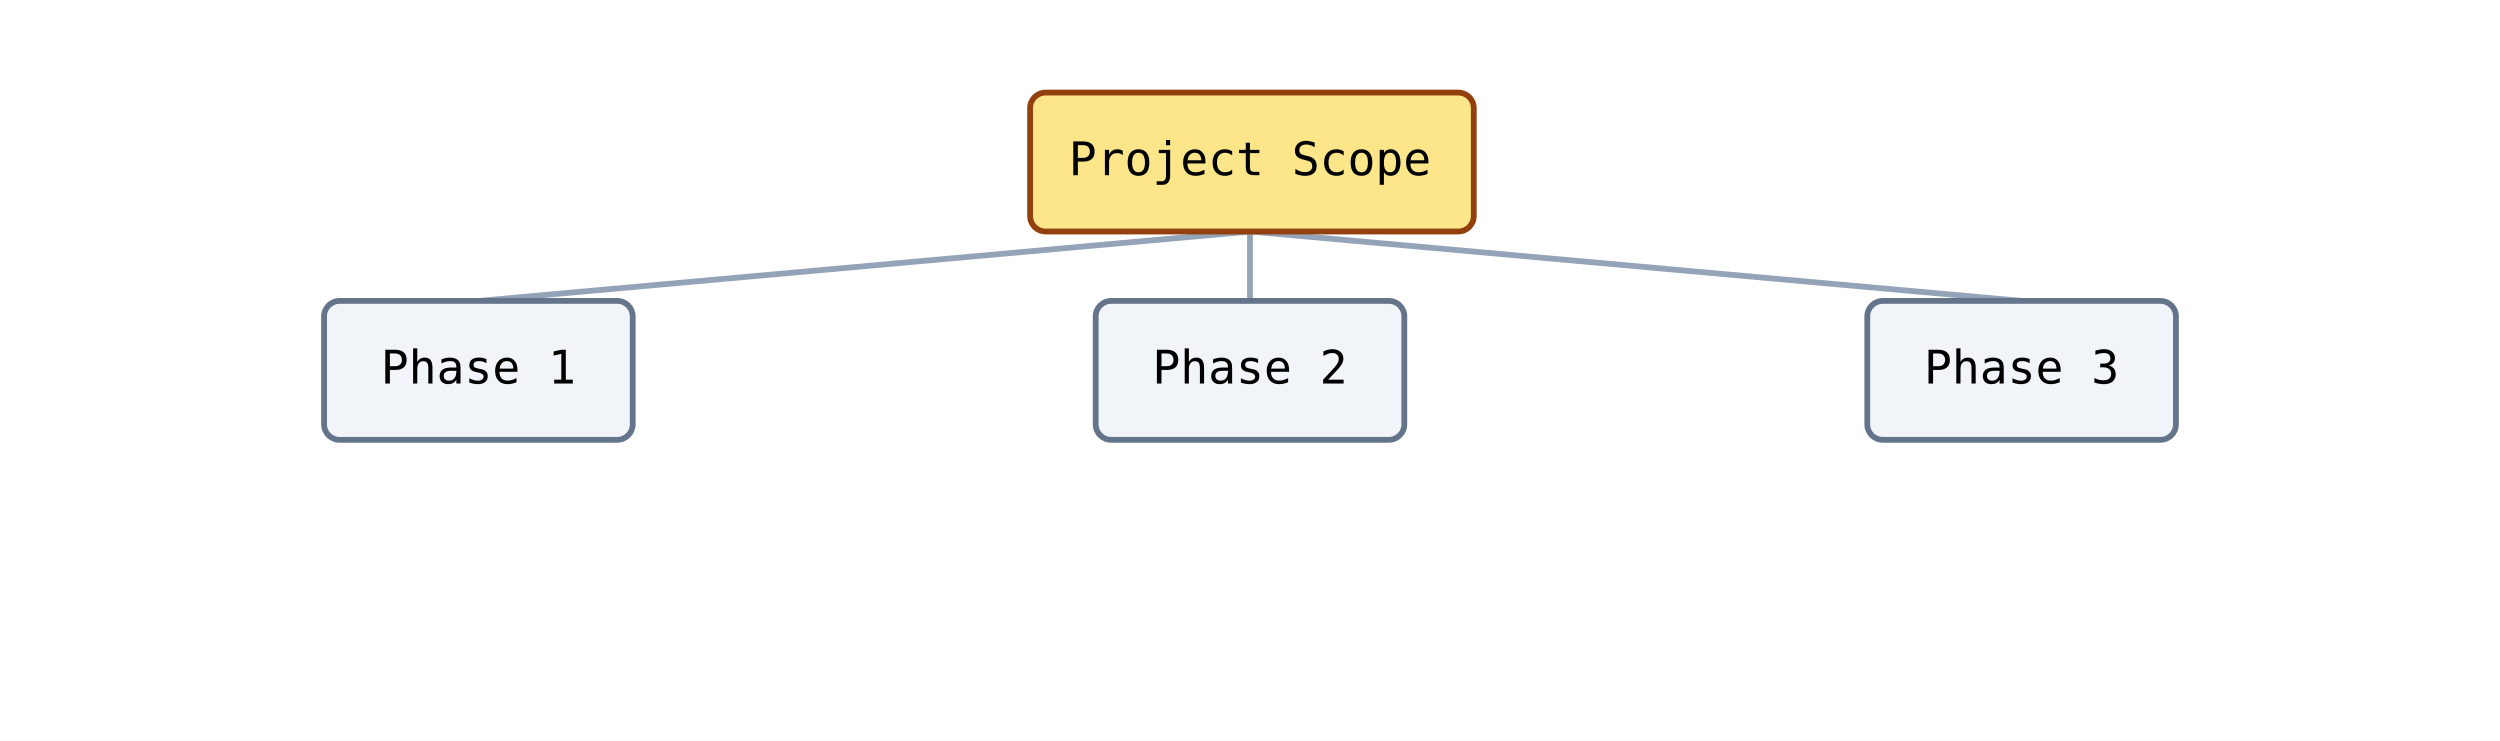
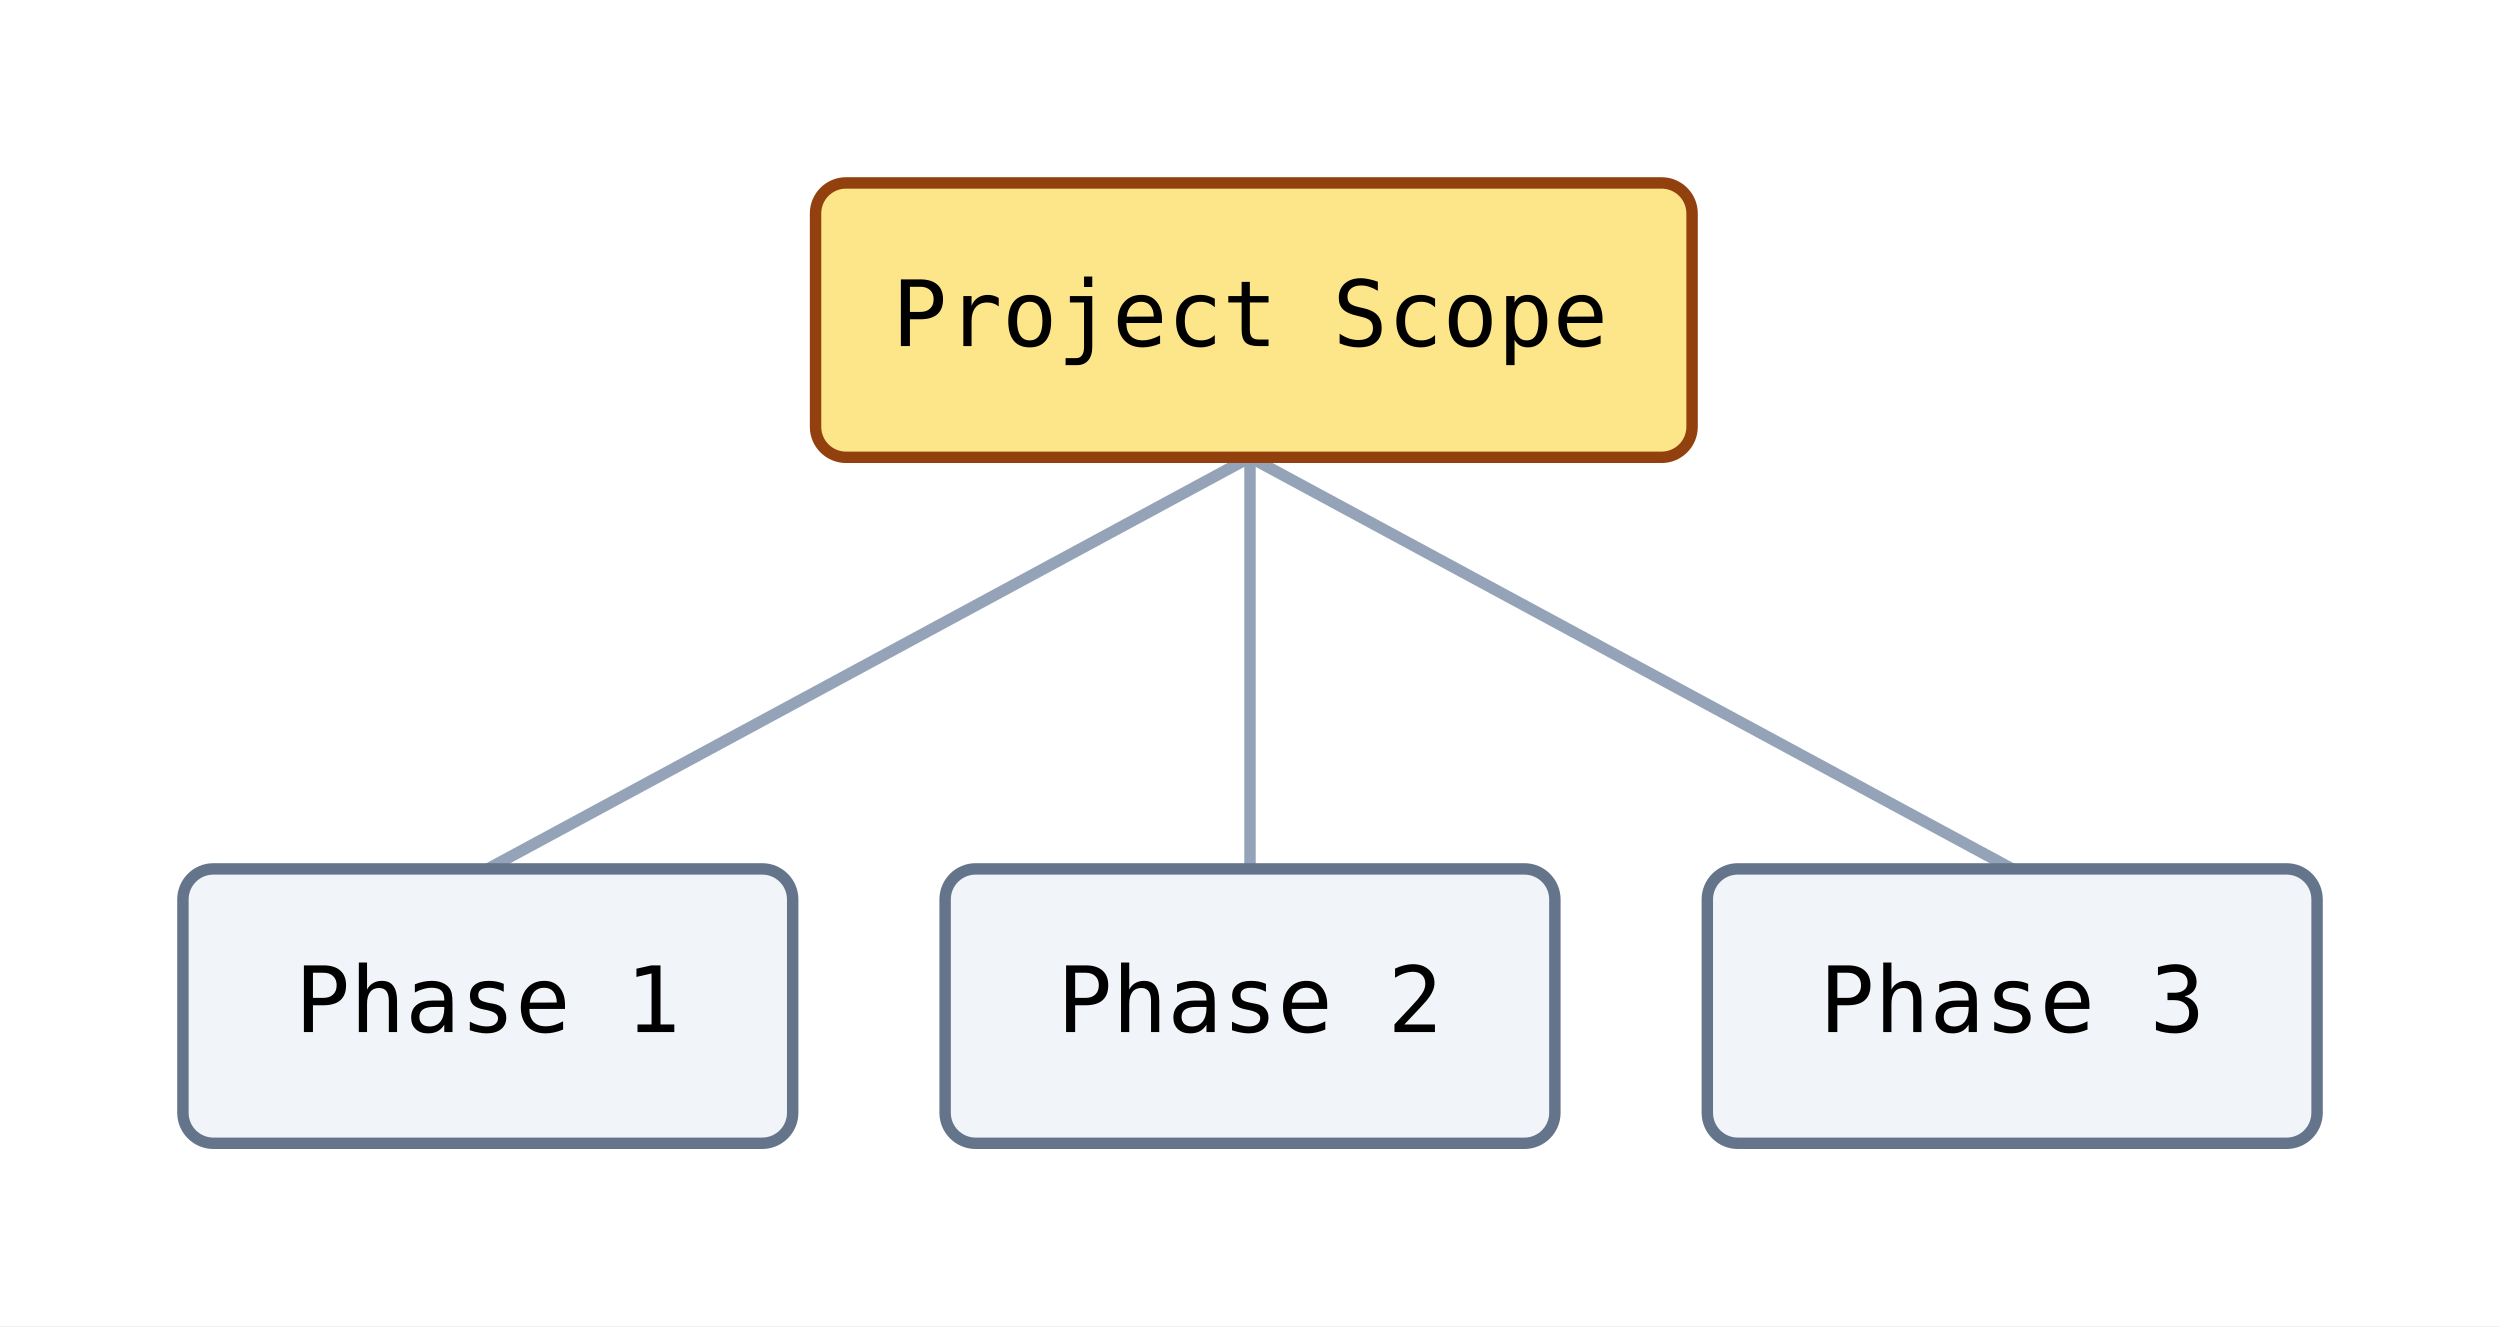
- <svg xmlns="http://www.w3.org/2000/svg" width="648" height="192" viewBox="0 0 648 192" data-wbs-orientation="top-to-bottom" data-wbs-node-count="4" data-wbs-leaf-count="3" data-wbs-max-depth="1">
+ <svg xmlns="http://www.w3.org/2000/svg" width="328" height="174" viewBox="0 0 328 174" data-wbs-orientation="top-to-bottom" data-wbs-node-count="4" data-wbs-leaf-count="3" data-wbs-max-depth="1">
  <rect width="100%" height="100%" fill="white" />
-   <line class="wbs-edge" data-wbs-edge-depth="1" x1="324" y1="60" x2="124" y2="78" stroke="#94a3b8" stroke-width="1.5" />
-   <line class="wbs-edge" data-wbs-edge-depth="1" x1="324" y1="60" x2="324" y2="78" stroke="#94a3b8" stroke-width="1.5" />
-   <line class="wbs-edge" data-wbs-edge-depth="1" x1="324" y1="60" x2="524" y2="78" stroke="#94a3b8" stroke-width="1.5" />
-   <rect class="wbs-node wbs-depth-0 wbs-branch" data-wbs-depth="0" data-wbs-child-count="3" data-wbs-sibling-index="0" data-wbs-fill="#fde68a" x="267" y="24" width="115" height="36" rx="4" ry="4" fill="#fde68a" stroke="#92400e" stroke-width="1.5" />
-   <text x="324" y="42" text-anchor="middle" dominant-baseline="middle" font-family="monospace" font-size="12">Project Scope</text>
-   <rect class="wbs-node wbs-depth-1 wbs-leaf" data-wbs-depth="1" data-wbs-child-count="0" data-wbs-sibling-index="0" data-wbs-fill="#f1f5f9" x="84" y="78" width="80" height="36" rx="4" ry="4" fill="#f1f5f9" stroke="#64748b" stroke-width="1.5" />
-   <text x="124" y="96" text-anchor="middle" dominant-baseline="middle" font-family="monospace" font-size="12">Phase 1</text>
-   <rect class="wbs-node wbs-depth-1 wbs-leaf" data-wbs-depth="1" data-wbs-child-count="0" data-wbs-sibling-index="1" data-wbs-fill="#f1f5f9" x="284" y="78" width="80" height="36" rx="4" ry="4" fill="#f1f5f9" stroke="#64748b" stroke-width="1.5" />
-   <text x="324" y="96" text-anchor="middle" dominant-baseline="middle" font-family="monospace" font-size="12">Phase 2</text>
-   <rect class="wbs-node wbs-depth-1 wbs-leaf" data-wbs-depth="1" data-wbs-child-count="0" data-wbs-sibling-index="2" data-wbs-fill="#f1f5f9" x="484" y="78" width="80" height="36" rx="4" ry="4" fill="#f1f5f9" stroke="#64748b" stroke-width="1.5" />
-   <text x="524" y="96" text-anchor="middle" dominant-baseline="middle" font-family="monospace" font-size="12">Phase 3</text>
+   <line class="wbs-edge" data-wbs-edge-depth="1" x1="164" y1="60" x2="64" y2="114" stroke="#94a3b8" stroke-width="1.5" />
+   <line class="wbs-edge" data-wbs-edge-depth="1" x1="164" y1="60" x2="164" y2="114" stroke="#94a3b8" stroke-width="1.5" />
+   <line class="wbs-edge" data-wbs-edge-depth="1" x1="164" y1="60" x2="264" y2="114" stroke="#94a3b8" stroke-width="1.5" />
+   <rect class="wbs-node wbs-depth-0 wbs-branch" data-wbs-depth="0" data-wbs-child-count="3" data-wbs-sibling-index="0" data-wbs-fill="#fde68a" x="107" y="24" width="115" height="36" rx="4" ry="4" fill="#fde68a" stroke="#92400e" stroke-width="1.5" />
+   <text x="164" y="42" text-anchor="middle" dominant-baseline="middle" font-family="monospace" font-size="12">Project Scope</text>
+   <rect class="wbs-node wbs-depth-1 wbs-leaf" data-wbs-depth="1" data-wbs-child-count="0" data-wbs-sibling-index="0" data-wbs-fill="#f1f5f9" x="24" y="114" width="80" height="36" rx="4" ry="4" fill="#f1f5f9" stroke="#64748b" stroke-width="1.5" />
+   <text x="64" y="132" text-anchor="middle" dominant-baseline="middle" font-family="monospace" font-size="12">Phase 1</text>
+   <rect class="wbs-node wbs-depth-1 wbs-leaf" data-wbs-depth="1" data-wbs-child-count="0" data-wbs-sibling-index="1" data-wbs-fill="#f1f5f9" x="124" y="114" width="80" height="36" rx="4" ry="4" fill="#f1f5f9" stroke="#64748b" stroke-width="1.5" />
+   <text x="164" y="132" text-anchor="middle" dominant-baseline="middle" font-family="monospace" font-size="12">Phase 2</text>
+   <rect class="wbs-node wbs-depth-1 wbs-leaf" data-wbs-depth="1" data-wbs-child-count="0" data-wbs-sibling-index="2" data-wbs-fill="#f1f5f9" x="224" y="114" width="80" height="36" rx="4" ry="4" fill="#f1f5f9" stroke="#64748b" stroke-width="1.5" />
+   <text x="264" y="132" text-anchor="middle" dominant-baseline="middle" font-family="monospace" font-size="12">Phase 3</text>
</svg>
